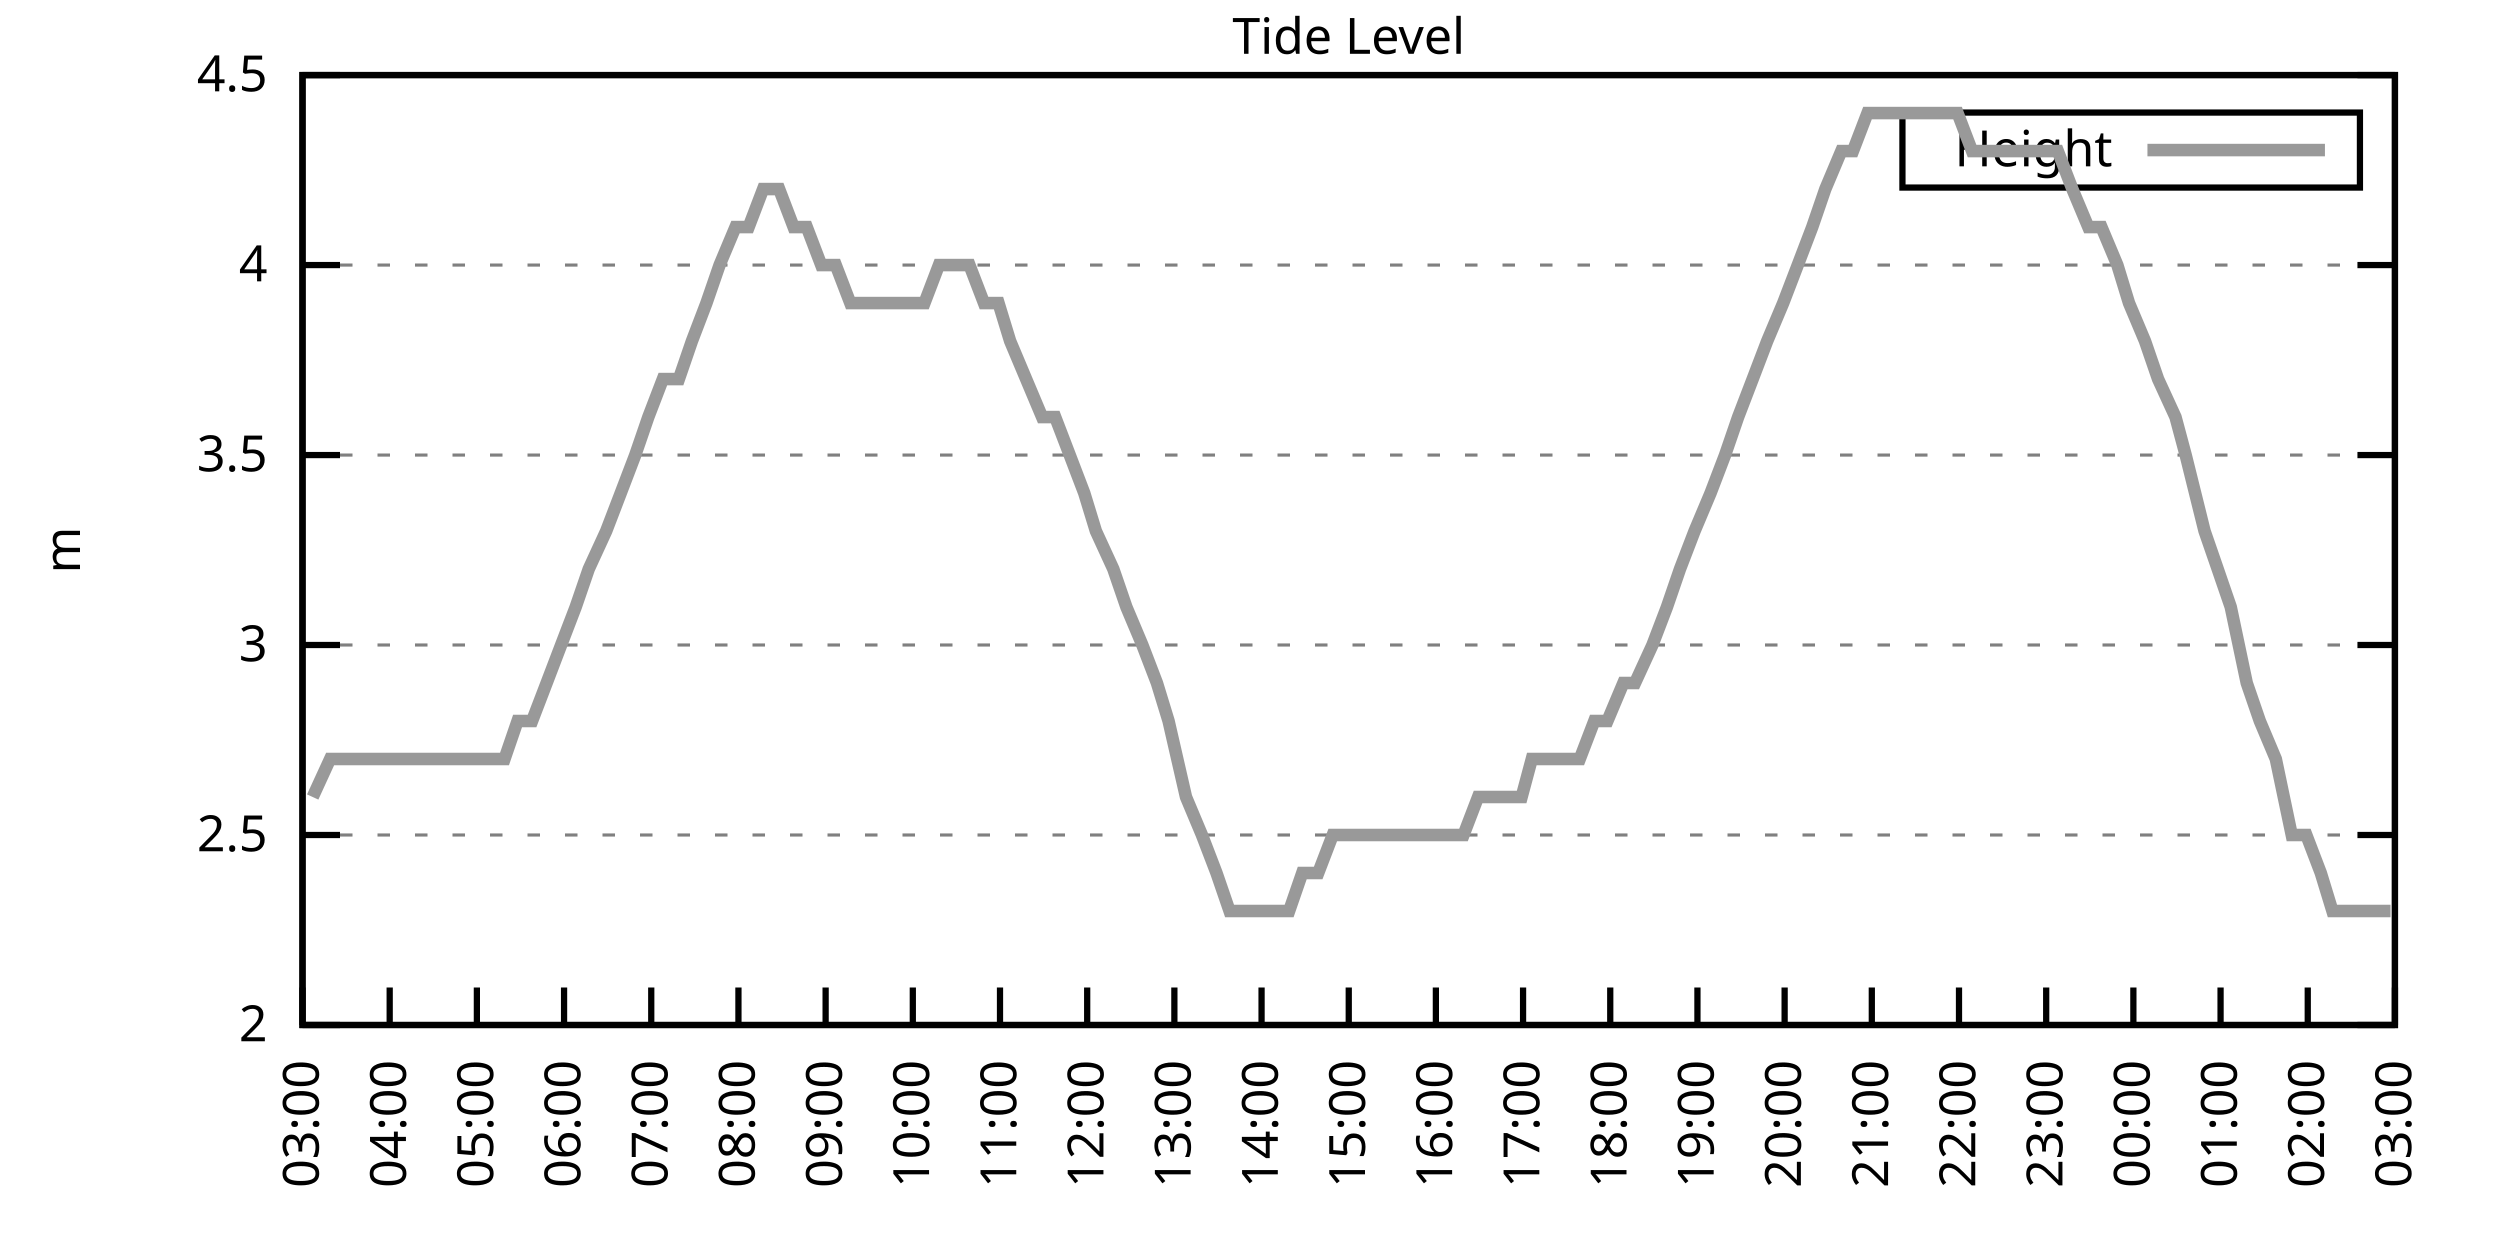
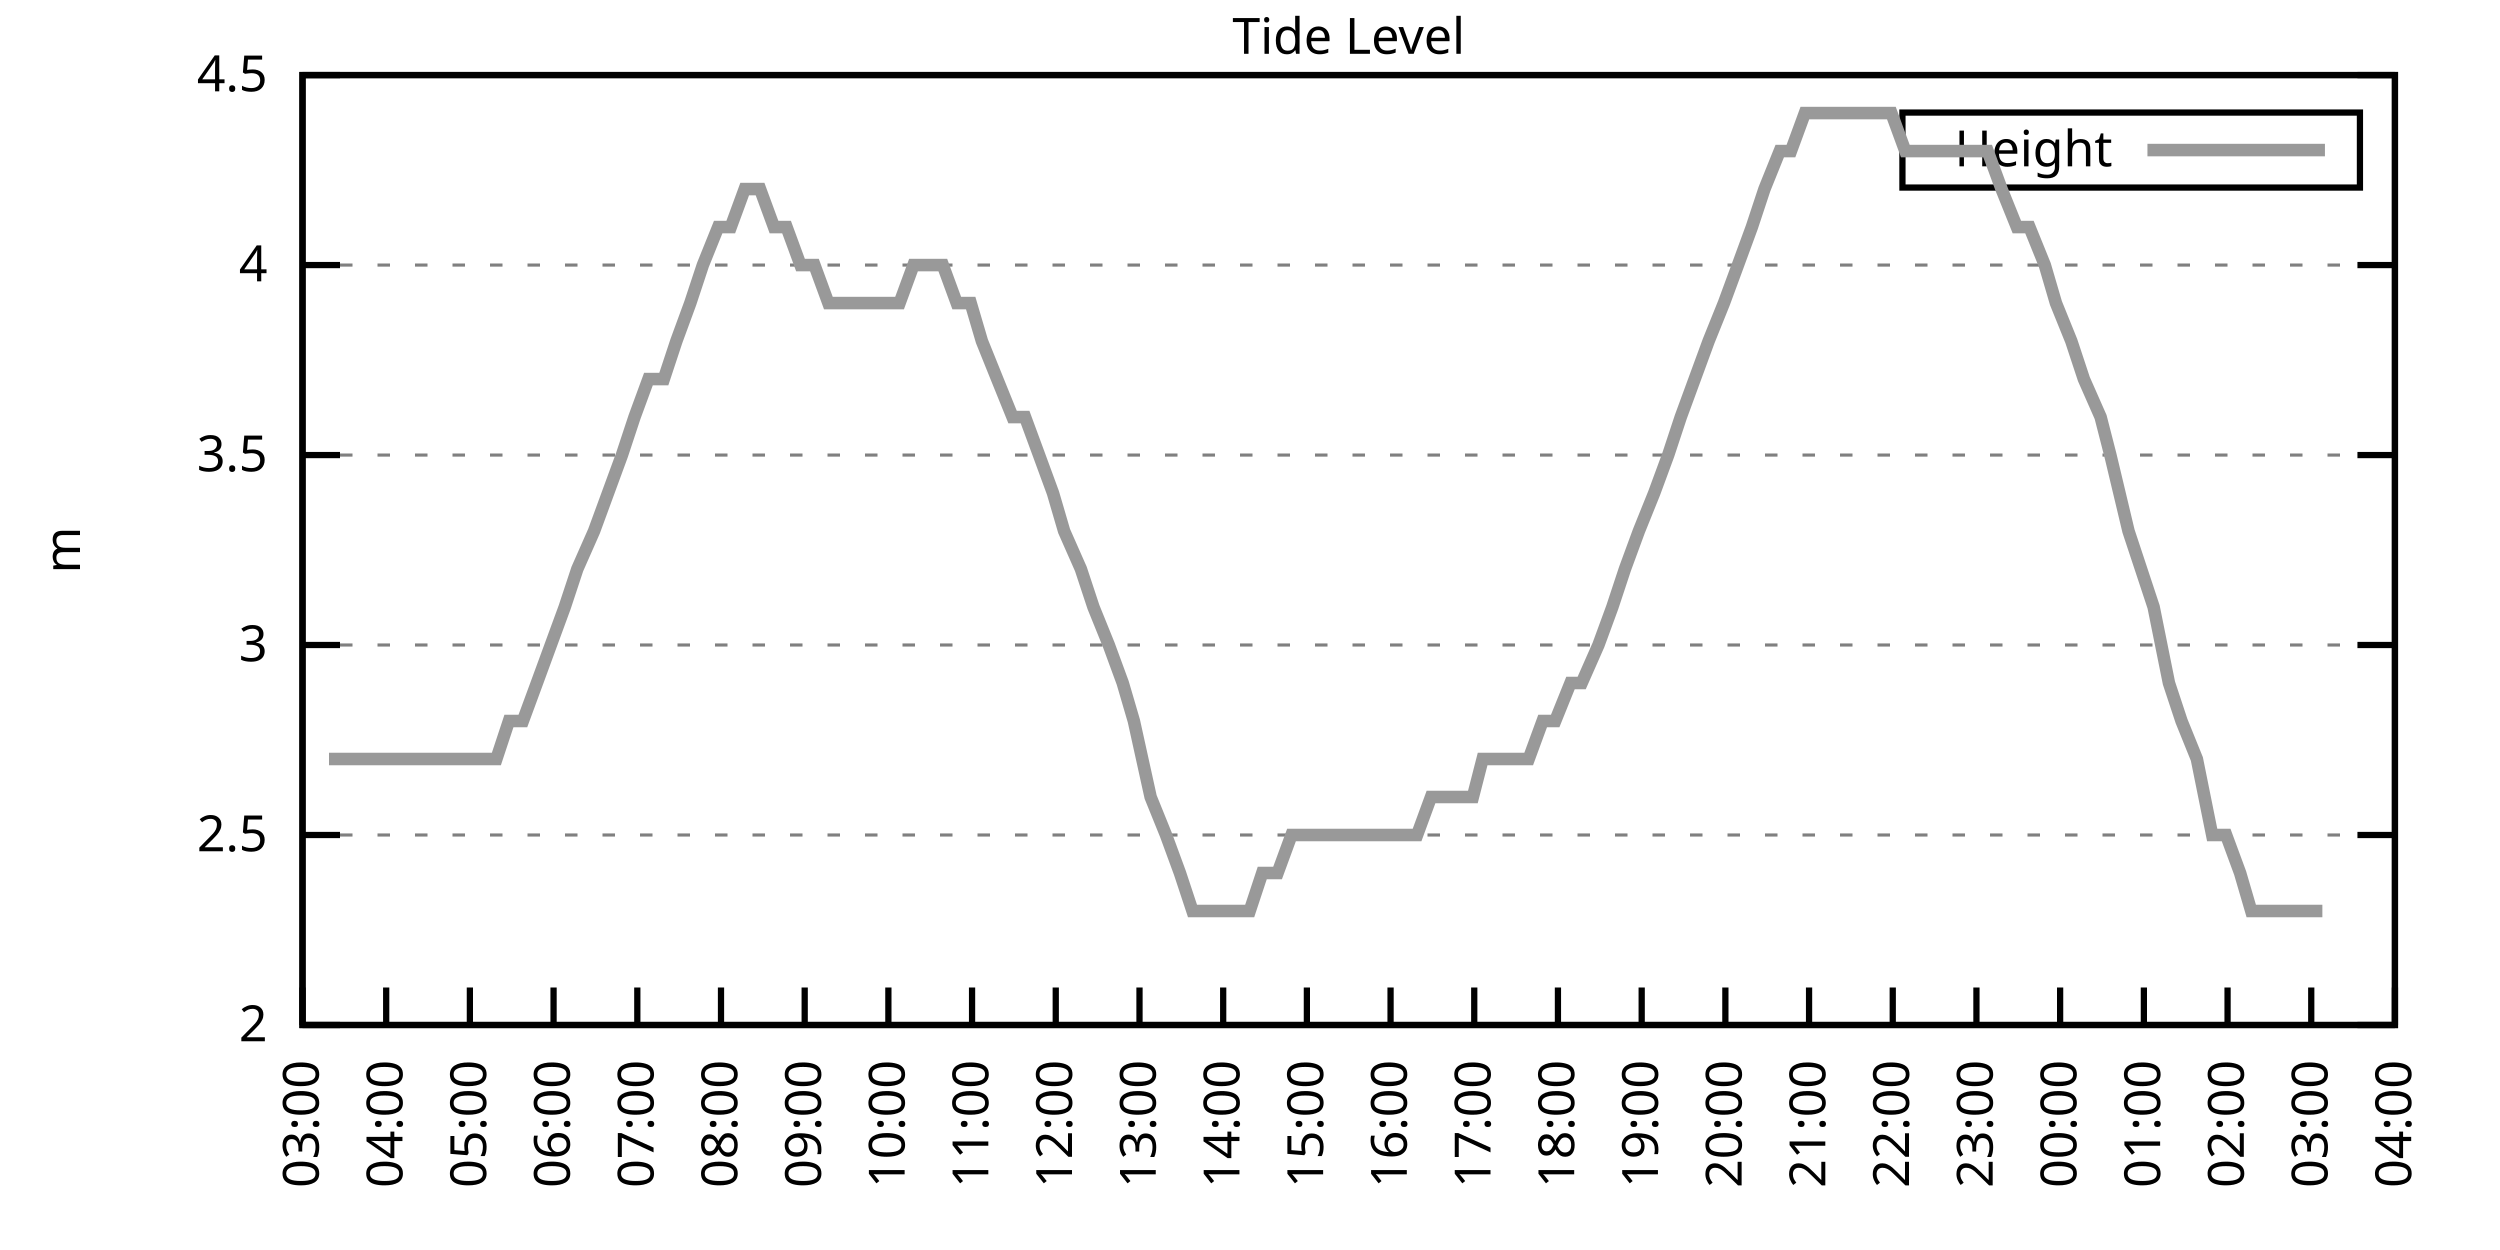
<svg xmlns="http://www.w3.org/2000/svg" xmlns:xlink="http://www.w3.org/1999/xlink" width="400" height="200" viewBox="0 0 400 200">
  <g id="gnuplot_canvas">
    <rect x="0" y="0" width="400" height="200" fill="none" />
    <defs>
      <circle id="gpDot" r="0.5" stroke-width="0.5" stroke="currentColor" />
      <path id="gpPt0" stroke-width="0.333" stroke="currentColor" d="M-1,0 h2 M0,-1 v2" />
      <path id="gpPt1" stroke-width="0.333" stroke="currentColor" d="M-1,-1 L1,1 M1,-1 L-1,1" />
      <path id="gpPt2" stroke-width="0.333" stroke="currentColor" d="M-1,0 L1,0 M0,-1 L0,1 M-1,-1 L1,1 M-1,1 L1,-1" />
      <rect id="gpPt3" stroke-width="0.333" stroke="currentColor" x="-1" y="-1" width="2" height="2" />
      <rect id="gpPt4" stroke-width="0.333" stroke="currentColor" fill="currentColor" x="-1" y="-1" width="2" height="2" />
      <circle id="gpPt5" stroke-width="0.333" stroke="currentColor" cx="0" cy="0" r="1" />
      <use xlink:href="#gpPt5" id="gpPt6" fill="currentColor" stroke="none" />
      <path id="gpPt7" stroke-width="0.333" stroke="currentColor" d="M0,-1.33 L-1.33,0.67 L1.33,0.67 z" />
      <use xlink:href="#gpPt7" id="gpPt8" fill="currentColor" stroke="none" />
      <use xlink:href="#gpPt7" id="gpPt9" stroke="currentColor" transform="rotate(180)" />
      <use xlink:href="#gpPt9" id="gpPt10" fill="currentColor" stroke="none" />
      <use xlink:href="#gpPt3" id="gpPt11" stroke="currentColor" transform="rotate(45)" />
      <use xlink:href="#gpPt11" id="gpPt12" fill="currentColor" stroke="none" />
      <path id="gpPt13" stroke-width="0.333" stroke="currentColor" d="M0,1.330 L1.265,0.411 L0.782,-1.067 L-0.782,-1.076 L-1.265,0.411 z" />
      <use xlink:href="#gpPt13" id="gpPt14" fill="currentColor" stroke="none" />
      <filter id="textbox" filterUnits="objectBoundingBox" x="0" y="0" height="1" width="1">
        <feFlood flood-color="white" flood-opacity="1" result="bgnd" />
        <feComposite in="SourceGraphic" in2="bgnd" operator="atop" />
      </filter>
      <filter id="greybox" filterUnits="objectBoundingBox" x="0" y="0" height="1" width="1">
        <feFlood flood-color="lightgrey" flood-opacity="1" result="grey" />
        <feComposite in="SourceGraphic" in2="grey" operator="atop" />
      </filter>
    </defs>
    <g fill="none" color="white" stroke="currentColor" stroke-width="1.00" stroke-linecap="butt" stroke-linejoin="miter">
</g>
    <g fill="none" color="black" stroke="currentColor" stroke-width="1.00" stroke-linecap="butt" stroke-linejoin="miter">
      <g stroke="none" shape-rendering="crispEdges">
        <polygon fill="rgb(255, 255, 255)" points="48.40,164.00 383.18,164.00 383.18,12.02 48.40,12.02 " />
      </g>
    </g>
    <g fill="none" color="black" stroke="currentColor" stroke-width="1.00" stroke-linecap="butt" stroke-linejoin="miter">
</g>
    <g fill="none" color="black" stroke="black" stroke-width="0.50" stroke-linecap="butt" stroke-linejoin="miter">
</g>
    <g fill="none" color="gray" stroke="currentColor" stroke-width="0.50" stroke-linecap="butt" stroke-linejoin="miter">
      <path stroke="gray" stroke-dasharray="2,4" class="gridline" d="M48.40,164.00 L383.19,164.00  " />
    </g>
    <g fill="none" color="gray" stroke="gray" stroke-width="1.00" stroke-linecap="butt" stroke-linejoin="miter">
</g>
    <g fill="none" color="black" stroke="currentColor" stroke-width="1.00" stroke-linecap="butt" stroke-linejoin="miter">
      <path stroke="black" d="M48.40,164.00 L54.40,164.00 M383.19,164.00 L377.19,164.00  " />
      <g transform="translate(42.80,166.60)" stroke="none" fill="black" font-family="Sans" font-size="8.00" text-anchor="end">
        <text>
          <tspan font-family="Sans"> 2</tspan>
        </text>
      </g>
    </g>
    <g fill="none" color="black" stroke="currentColor" stroke-width="1.00" stroke-linecap="butt" stroke-linejoin="miter">
</g>
    <g fill="none" color="black" stroke="black" stroke-width="0.50" stroke-linecap="butt" stroke-linejoin="miter">
</g>
    <g fill="none" color="gray" stroke="currentColor" stroke-width="0.50" stroke-linecap="butt" stroke-linejoin="miter">
      <path stroke="gray" stroke-dasharray="2,4" class="gridline" d="M48.40,133.60 L383.19,133.60  " />
    </g>
    <g fill="none" color="gray" stroke="gray" stroke-width="1.00" stroke-linecap="butt" stroke-linejoin="miter">
</g>
    <g fill="none" color="black" stroke="currentColor" stroke-width="1.00" stroke-linecap="butt" stroke-linejoin="miter">
      <path stroke="black" d="M48.40,133.60 L54.40,133.60 M383.19,133.60 L377.19,133.60  " />
      <g transform="translate(42.80,136.20)" stroke="none" fill="black" font-family="Sans" font-size="8.00" text-anchor="end">
        <text>
          <tspan font-family="Sans"> 2.5</tspan>
        </text>
      </g>
    </g>
    <g fill="none" color="black" stroke="currentColor" stroke-width="1.00" stroke-linecap="butt" stroke-linejoin="miter">
</g>
    <g fill="none" color="black" stroke="black" stroke-width="0.50" stroke-linecap="butt" stroke-linejoin="miter">
</g>
    <g fill="none" color="gray" stroke="currentColor" stroke-width="0.50" stroke-linecap="butt" stroke-linejoin="miter">
      <path stroke="gray" stroke-dasharray="2,4" class="gridline" d="M48.40,103.20 L383.19,103.20  " />
    </g>
    <g fill="none" color="gray" stroke="gray" stroke-width="1.00" stroke-linecap="butt" stroke-linejoin="miter">
</g>
    <g fill="none" color="black" stroke="currentColor" stroke-width="1.00" stroke-linecap="butt" stroke-linejoin="miter">
      <path stroke="black" d="M48.40,103.20 L54.40,103.20 M383.19,103.20 L377.19,103.20  " />
      <g transform="translate(42.80,105.80)" stroke="none" fill="black" font-family="Sans" font-size="8.00" text-anchor="end">
        <text>
          <tspan font-family="Sans"> 3</tspan>
        </text>
      </g>
    </g>
    <g fill="none" color="black" stroke="currentColor" stroke-width="1.00" stroke-linecap="butt" stroke-linejoin="miter">
</g>
    <g fill="none" color="black" stroke="black" stroke-width="0.50" stroke-linecap="butt" stroke-linejoin="miter">
</g>
    <g fill="none" color="gray" stroke="currentColor" stroke-width="0.50" stroke-linecap="butt" stroke-linejoin="miter">
      <path stroke="gray" stroke-dasharray="2,4" class="gridline" d="M48.40,72.81 L383.19,72.81  " />
    </g>
    <g fill="none" color="gray" stroke="gray" stroke-width="1.00" stroke-linecap="butt" stroke-linejoin="miter">
</g>
    <g fill="none" color="black" stroke="currentColor" stroke-width="1.00" stroke-linecap="butt" stroke-linejoin="miter">
      <path stroke="black" d="M48.40,72.81 L54.40,72.81 M383.19,72.81 L377.19,72.81  " />
      <g transform="translate(42.80,75.41)" stroke="none" fill="black" font-family="Sans" font-size="8.00" text-anchor="end">
        <text>
          <tspan font-family="Sans"> 3.5</tspan>
        </text>
      </g>
    </g>
    <g fill="none" color="black" stroke="currentColor" stroke-width="1.00" stroke-linecap="butt" stroke-linejoin="miter">
</g>
    <g fill="none" color="black" stroke="black" stroke-width="0.50" stroke-linecap="butt" stroke-linejoin="miter">
</g>
    <g fill="none" color="gray" stroke="currentColor" stroke-width="0.50" stroke-linecap="butt" stroke-linejoin="miter">
      <path stroke="gray" stroke-dasharray="2,4" class="gridline" d="M48.40,42.41 L383.19,42.41  " />
    </g>
    <g fill="none" color="gray" stroke="gray" stroke-width="1.00" stroke-linecap="butt" stroke-linejoin="miter">
</g>
    <g fill="none" color="black" stroke="currentColor" stroke-width="1.00" stroke-linecap="butt" stroke-linejoin="miter">
      <path stroke="black" d="M48.40,42.41 L54.40,42.41 M383.19,42.41 L377.19,42.41  " />
      <g transform="translate(42.80,45.01)" stroke="none" fill="black" font-family="Sans" font-size="8.00" text-anchor="end">
        <text>
          <tspan font-family="Sans"> 4</tspan>
        </text>
      </g>
    </g>
    <g fill="none" color="black" stroke="currentColor" stroke-width="1.00" stroke-linecap="butt" stroke-linejoin="miter">
</g>
    <g fill="none" color="black" stroke="black" stroke-width="0.50" stroke-linecap="butt" stroke-linejoin="miter">
</g>
    <g fill="none" color="gray" stroke="currentColor" stroke-width="0.50" stroke-linecap="butt" stroke-linejoin="miter">
      <path stroke="gray" stroke-dasharray="2,4" class="gridline" d="M48.40,12.01 L383.19,12.01  " />
    </g>
    <g fill="none" color="gray" stroke="gray" stroke-width="1.00" stroke-linecap="butt" stroke-linejoin="miter">
</g>
    <g fill="none" color="black" stroke="currentColor" stroke-width="1.00" stroke-linecap="butt" stroke-linejoin="miter">
      <path stroke="black" d="M48.40,12.01 L54.40,12.01 M383.19,12.01 L377.19,12.01  " />
      <g transform="translate(42.80,14.61)" stroke="none" fill="black" font-family="Sans" font-size="8.00" text-anchor="end">
        <text>
          <tspan font-family="Sans"> 4.5</tspan>
        </text>
      </g>
    </g>
    <g fill="none" color="black" stroke="currentColor" stroke-width="1.00" stroke-linecap="butt" stroke-linejoin="miter">
      <path stroke="black" d="M48.40,164.00 L48.40,158.00  " />
      <g transform="translate(51.00,169.60) rotate(270.00)" stroke="none" fill="black" font-family="Sans" font-size="8.00" text-anchor="end">
        <text>
          <tspan font-family="Sans">03:00</tspan>
        </text>
      </g>
    </g>
    <g fill="none" color="black" stroke="currentColor" stroke-width="1.00" stroke-linecap="butt" stroke-linejoin="miter">
-       <path stroke="black" d="M62.35,164.00 L62.35,158.00  " />
-       <g transform="translate(64.95,169.60) rotate(270.00)" stroke="none" fill="black" font-family="Sans" font-size="8.00" text-anchor="end">
+       <path stroke="black" d="M61.79,164.00 L61.79,158.00  " />
+       <g transform="translate(64.39,169.60) rotate(270.00)" stroke="none" fill="black" font-family="Sans" font-size="8.00" text-anchor="end">
        <text>
          <tspan font-family="Sans">04:00</tspan>
        </text>
      </g>
    </g>
    <g fill="none" color="black" stroke="currentColor" stroke-width="1.00" stroke-linecap="butt" stroke-linejoin="miter">
-       <path stroke="black" d="M76.30,164.00 L76.30,158.00  " />
-       <g transform="translate(78.90,169.60) rotate(270.00)" stroke="none" fill="black" font-family="Sans" font-size="8.00" text-anchor="end">
+       <path stroke="black" d="M75.18,164.00 L75.18,158.00  " />
+       <g transform="translate(77.78,169.60) rotate(270.00)" stroke="none" fill="black" font-family="Sans" font-size="8.00" text-anchor="end">
        <text>
          <tspan font-family="Sans">05:00</tspan>
        </text>
      </g>
    </g>
    <g fill="none" color="black" stroke="currentColor" stroke-width="1.00" stroke-linecap="butt" stroke-linejoin="miter">
-       <path stroke="black" d="M90.25,164.00 L90.25,158.00  " />
-       <g transform="translate(92.85,169.60) rotate(270.00)" stroke="none" fill="black" font-family="Sans" font-size="8.00" text-anchor="end">
+       <path stroke="black" d="M88.57,164.00 L88.57,158.00  " />
+       <g transform="translate(91.17,169.60) rotate(270.00)" stroke="none" fill="black" font-family="Sans" font-size="8.00" text-anchor="end">
        <text>
          <tspan font-family="Sans">06:00</tspan>
        </text>
      </g>
    </g>
    <g fill="none" color="black" stroke="currentColor" stroke-width="1.00" stroke-linecap="butt" stroke-linejoin="miter">
-       <path stroke="black" d="M104.20,164.00 L104.20,158.00  " />
-       <g transform="translate(106.80,169.60) rotate(270.00)" stroke="none" fill="black" font-family="Sans" font-size="8.00" text-anchor="end">
+       <path stroke="black" d="M101.97,164.00 L101.97,158.00  " />
+       <g transform="translate(104.57,169.60) rotate(270.00)" stroke="none" fill="black" font-family="Sans" font-size="8.00" text-anchor="end">
        <text>
          <tspan font-family="Sans">07:00</tspan>
        </text>
      </g>
    </g>
    <g fill="none" color="black" stroke="currentColor" stroke-width="1.00" stroke-linecap="butt" stroke-linejoin="miter">
-       <path stroke="black" d="M118.15,164.00 L118.15,158.00  " />
-       <g transform="translate(120.75,169.60) rotate(270.00)" stroke="none" fill="black" font-family="Sans" font-size="8.00" text-anchor="end">
+       <path stroke="black" d="M115.36,164.00 L115.36,158.00  " />
+       <g transform="translate(117.96,169.60) rotate(270.00)" stroke="none" fill="black" font-family="Sans" font-size="8.00" text-anchor="end">
        <text>
          <tspan font-family="Sans">08:00</tspan>
        </text>
      </g>
    </g>
    <g fill="none" color="black" stroke="currentColor" stroke-width="1.00" stroke-linecap="butt" stroke-linejoin="miter">
-       <path stroke="black" d="M132.10,164.00 L132.10,158.00  " />
-       <g transform="translate(134.70,169.60) rotate(270.00)" stroke="none" fill="black" font-family="Sans" font-size="8.00" text-anchor="end">
+       <path stroke="black" d="M128.75,164.00 L128.75,158.00  " />
+       <g transform="translate(131.35,169.60) rotate(270.00)" stroke="none" fill="black" font-family="Sans" font-size="8.00" text-anchor="end">
        <text>
          <tspan font-family="Sans">09:00</tspan>
        </text>
      </g>
    </g>
    <g fill="none" color="black" stroke="currentColor" stroke-width="1.00" stroke-linecap="butt" stroke-linejoin="miter">
-       <path stroke="black" d="M146.05,164.00 L146.05,158.00  " />
-       <g transform="translate(148.65,169.60) rotate(270.00)" stroke="none" fill="black" font-family="Sans" font-size="8.00" text-anchor="end">
+       <path stroke="black" d="M142.14,164.00 L142.14,158.00  " />
+       <g transform="translate(144.74,169.60) rotate(270.00)" stroke="none" fill="black" font-family="Sans" font-size="8.00" text-anchor="end">
        <text>
          <tspan font-family="Sans">10:00</tspan>
        </text>
      </g>
    </g>
    <g fill="none" color="black" stroke="currentColor" stroke-width="1.00" stroke-linecap="butt" stroke-linejoin="miter">
-       <path stroke="black" d="M160.00,164.00 L160.00,158.00  " />
-       <g transform="translate(162.60,169.60) rotate(270.00)" stroke="none" fill="black" font-family="Sans" font-size="8.00" text-anchor="end">
+       <path stroke="black" d="M155.53,164.00 L155.53,158.00  " />
+       <g transform="translate(158.13,169.60) rotate(270.00)" stroke="none" fill="black" font-family="Sans" font-size="8.00" text-anchor="end">
        <text>
          <tspan font-family="Sans">11:00</tspan>
        </text>
      </g>
    </g>
    <g fill="none" color="black" stroke="currentColor" stroke-width="1.00" stroke-linecap="butt" stroke-linejoin="miter">
-       <path stroke="black" d="M173.95,164.00 L173.95,158.00  " />
-       <g transform="translate(176.55,169.60) rotate(270.00)" stroke="none" fill="black" font-family="Sans" font-size="8.00" text-anchor="end">
+       <path stroke="black" d="M168.92,164.00 L168.92,158.00  " />
+       <g transform="translate(171.52,169.60) rotate(270.00)" stroke="none" fill="black" font-family="Sans" font-size="8.00" text-anchor="end">
        <text>
          <tspan font-family="Sans">12:00</tspan>
        </text>
      </g>
    </g>
    <g fill="none" color="black" stroke="currentColor" stroke-width="1.00" stroke-linecap="butt" stroke-linejoin="miter">
-       <path stroke="black" d="M187.90,164.00 L187.90,158.00  " />
-       <g transform="translate(190.50,169.60) rotate(270.00)" stroke="none" fill="black" font-family="Sans" font-size="8.00" text-anchor="end">
+       <path stroke="black" d="M182.32,164.00 L182.32,158.00  " />
+       <g transform="translate(184.92,169.60) rotate(270.00)" stroke="none" fill="black" font-family="Sans" font-size="8.00" text-anchor="end">
        <text>
          <tspan font-family="Sans">13:00</tspan>
        </text>
      </g>
    </g>
    <g fill="none" color="black" stroke="currentColor" stroke-width="1.00" stroke-linecap="butt" stroke-linejoin="miter">
-       <path stroke="black" d="M201.85,164.00 L201.85,158.00  " />
-       <g transform="translate(204.45,169.60) rotate(270.00)" stroke="none" fill="black" font-family="Sans" font-size="8.00" text-anchor="end">
+       <path stroke="black" d="M195.71,164.00 L195.71,158.00  " />
+       <g transform="translate(198.31,169.60) rotate(270.00)" stroke="none" fill="black" font-family="Sans" font-size="8.00" text-anchor="end">
        <text>
          <tspan font-family="Sans">14:00</tspan>
        </text>
      </g>
    </g>
    <g fill="none" color="black" stroke="currentColor" stroke-width="1.00" stroke-linecap="butt" stroke-linejoin="miter">
-       <path stroke="black" d="M215.80,164.00 L215.80,158.00  " />
-       <g transform="translate(218.40,169.60) rotate(270.00)" stroke="none" fill="black" font-family="Sans" font-size="8.00" text-anchor="end">
+       <path stroke="black" d="M209.10,164.00 L209.10,158.00  " />
+       <g transform="translate(211.70,169.60) rotate(270.00)" stroke="none" fill="black" font-family="Sans" font-size="8.00" text-anchor="end">
        <text>
          <tspan font-family="Sans">15:00</tspan>
        </text>
      </g>
    </g>
    <g fill="none" color="black" stroke="currentColor" stroke-width="1.00" stroke-linecap="butt" stroke-linejoin="miter">
-       <path stroke="black" d="M229.74,164.00 L229.74,158.00  " />
-       <g transform="translate(232.34,169.60) rotate(270.00)" stroke="none" fill="black" font-family="Sans" font-size="8.00" text-anchor="end">
+       <path stroke="black" d="M222.49,164.00 L222.49,158.00  " />
+       <g transform="translate(225.09,169.60) rotate(270.00)" stroke="none" fill="black" font-family="Sans" font-size="8.00" text-anchor="end">
        <text>
          <tspan font-family="Sans">16:00</tspan>
        </text>
      </g>
    </g>
    <g fill="none" color="black" stroke="currentColor" stroke-width="1.00" stroke-linecap="butt" stroke-linejoin="miter">
-       <path stroke="black" d="M243.69,164.00 L243.69,158.00  " />
-       <g transform="translate(246.29,169.60) rotate(270.00)" stroke="none" fill="black" font-family="Sans" font-size="8.00" text-anchor="end">
+       <path stroke="black" d="M235.88,164.00 L235.88,158.00  " />
+       <g transform="translate(238.48,169.60) rotate(270.00)" stroke="none" fill="black" font-family="Sans" font-size="8.00" text-anchor="end">
        <text>
          <tspan font-family="Sans">17:00</tspan>
        </text>
      </g>
    </g>
    <g fill="none" color="black" stroke="currentColor" stroke-width="1.00" stroke-linecap="butt" stroke-linejoin="miter">
-       <path stroke="black" d="M257.64,164.00 L257.64,158.00  " />
-       <g transform="translate(260.24,169.60) rotate(270.00)" stroke="none" fill="black" font-family="Sans" font-size="8.00" text-anchor="end">
+       <path stroke="black" d="M249.27,164.00 L249.27,158.00  " />
+       <g transform="translate(251.87,169.60) rotate(270.00)" stroke="none" fill="black" font-family="Sans" font-size="8.00" text-anchor="end">
        <text>
          <tspan font-family="Sans">18:00</tspan>
        </text>
      </g>
    </g>
    <g fill="none" color="black" stroke="currentColor" stroke-width="1.00" stroke-linecap="butt" stroke-linejoin="miter">
-       <path stroke="black" d="M271.59,164.00 L271.59,158.00  " />
-       <g transform="translate(274.19,169.60) rotate(270.00)" stroke="none" fill="black" font-family="Sans" font-size="8.00" text-anchor="end">
+       <path stroke="black" d="M262.67,164.00 L262.67,158.00  " />
+       <g transform="translate(265.27,169.60) rotate(270.00)" stroke="none" fill="black" font-family="Sans" font-size="8.00" text-anchor="end">
        <text>
          <tspan font-family="Sans">19:00</tspan>
        </text>
      </g>
    </g>
    <g fill="none" color="black" stroke="currentColor" stroke-width="1.00" stroke-linecap="butt" stroke-linejoin="miter">
-       <path stroke="black" d="M285.54,164.00 L285.54,158.00  " />
-       <g transform="translate(288.14,169.60) rotate(270.00)" stroke="none" fill="black" font-family="Sans" font-size="8.00" text-anchor="end">
+       <path stroke="black" d="M276.06,164.00 L276.06,158.00  " />
+       <g transform="translate(278.66,169.60) rotate(270.00)" stroke="none" fill="black" font-family="Sans" font-size="8.00" text-anchor="end">
        <text>
          <tspan font-family="Sans">20:00</tspan>
        </text>
      </g>
    </g>
    <g fill="none" color="black" stroke="currentColor" stroke-width="1.00" stroke-linecap="butt" stroke-linejoin="miter">
-       <path stroke="black" d="M299.49,164.00 L299.49,158.00  " />
-       <g transform="translate(302.09,169.60) rotate(270.00)" stroke="none" fill="black" font-family="Sans" font-size="8.00" text-anchor="end">
+       <path stroke="black" d="M289.45,164.00 L289.45,158.00  " />
+       <g transform="translate(292.05,169.60) rotate(270.00)" stroke="none" fill="black" font-family="Sans" font-size="8.00" text-anchor="end">
        <text>
          <tspan font-family="Sans">21:00</tspan>
        </text>
      </g>
    </g>
    <g fill="none" color="black" stroke="currentColor" stroke-width="1.00" stroke-linecap="butt" stroke-linejoin="miter">
-       <path stroke="black" d="M313.44,164.00 L313.44,158.00  " />
-       <g transform="translate(316.04,169.60) rotate(270.00)" stroke="none" fill="black" font-family="Sans" font-size="8.00" text-anchor="end">
+       <path stroke="black" d="M302.84,164.00 L302.84,158.00  " />
+       <g transform="translate(305.44,169.60) rotate(270.00)" stroke="none" fill="black" font-family="Sans" font-size="8.00" text-anchor="end">
        <text>
          <tspan font-family="Sans">22:00</tspan>
        </text>
      </g>
    </g>
    <g fill="none" color="black" stroke="currentColor" stroke-width="1.00" stroke-linecap="butt" stroke-linejoin="miter">
-       <path stroke="black" d="M327.39,164.00 L327.39,158.00  " />
-       <g transform="translate(329.99,169.60) rotate(270.00)" stroke="none" fill="black" font-family="Sans" font-size="8.00" text-anchor="end">
+       <path stroke="black" d="M316.23,164.00 L316.23,158.00  " />
+       <g transform="translate(318.83,169.60) rotate(270.00)" stroke="none" fill="black" font-family="Sans" font-size="8.00" text-anchor="end">
        <text>
          <tspan font-family="Sans">23:00</tspan>
        </text>
      </g>
    </g>
    <g fill="none" color="black" stroke="currentColor" stroke-width="1.00" stroke-linecap="butt" stroke-linejoin="miter">
-       <path stroke="black" d="M341.34,164.00 L341.34,158.00  " />
-       <g transform="translate(343.94,169.60) rotate(270.00)" stroke="none" fill="black" font-family="Sans" font-size="8.00" text-anchor="end">
+       <path stroke="black" d="M329.62,164.00 L329.62,158.00  " />
+       <g transform="translate(332.22,169.60) rotate(270.00)" stroke="none" fill="black" font-family="Sans" font-size="8.00" text-anchor="end">
        <text>
          <tspan font-family="Sans">00:00</tspan>
        </text>
      </g>
    </g>
    <g fill="none" color="black" stroke="currentColor" stroke-width="1.00" stroke-linecap="butt" stroke-linejoin="miter">
-       <path stroke="black" d="M355.29,164.00 L355.29,158.00  " />
-       <g transform="translate(357.89,169.60) rotate(270.00)" stroke="none" fill="black" font-family="Sans" font-size="8.00" text-anchor="end">
+       <path stroke="black" d="M343.02,164.00 L343.02,158.00  " />
+       <g transform="translate(345.62,169.60) rotate(270.00)" stroke="none" fill="black" font-family="Sans" font-size="8.00" text-anchor="end">
        <text>
          <tspan font-family="Sans">01:00</tspan>
        </text>
      </g>
    </g>
    <g fill="none" color="black" stroke="currentColor" stroke-width="1.00" stroke-linecap="butt" stroke-linejoin="miter">
-       <path stroke="black" d="M369.24,164.00 L369.24,158.00  " />
-       <g transform="translate(371.84,169.60) rotate(270.00)" stroke="none" fill="black" font-family="Sans" font-size="8.00" text-anchor="end">
+       <path stroke="black" d="M356.41,164.00 L356.41,158.00  " />
+       <g transform="translate(359.01,169.60) rotate(270.00)" stroke="none" fill="black" font-family="Sans" font-size="8.00" text-anchor="end">
        <text>
          <tspan font-family="Sans">02:00</tspan>
+         </text>
+       </g>
+     </g>
+     <g fill="none" color="black" stroke="currentColor" stroke-width="1.00" stroke-linecap="butt" stroke-linejoin="miter">
+       <path stroke="black" d="M369.80,164.00 L369.80,158.00  " />
+       <g transform="translate(372.40,169.60) rotate(270.00)" stroke="none" fill="black" font-family="Sans" font-size="8.00" text-anchor="end">
+         <text>
+           <tspan font-family="Sans">03:00</tspan>
        </text>
      </g>
    </g>
    <g fill="none" color="black" stroke="currentColor" stroke-width="1.00" stroke-linecap="butt" stroke-linejoin="miter">
      <path stroke="black" d="M383.19,164.00 L383.19,158.00  " />
      <g transform="translate(385.79,169.60) rotate(270.00)" stroke="none" fill="black" font-family="Sans" font-size="8.00" text-anchor="end">
        <text>
-           <tspan font-family="Sans">03:00</tspan>
+           <tspan font-family="Sans">04:00</tspan>
        </text>
      </g>
    </g>
    <g fill="none" color="black" stroke="currentColor" stroke-width="1.00" stroke-linecap="butt" stroke-linejoin="miter">
</g>
    <g fill="none" color="black" stroke="currentColor" stroke-width="1.00" stroke-linecap="butt" stroke-linejoin="miter">
      <path stroke="black" d="M48.40,12.01 L48.40,164.00 L383.19,164.00 L383.19,12.01 L48.40,12.01 Z  " />
    </g>
    <g fill="none" color="black" stroke="currentColor" stroke-width="1.00" stroke-linecap="butt" stroke-linejoin="miter">
</g>
    <g fill="none" color="black" stroke="currentColor" stroke-width="1.00" stroke-linecap="butt" stroke-linejoin="miter">
      <path stroke="black" d="M304.39,30.01 L304.39,18.01 L377.59,18.01 L377.59,30.01 L304.39,30.01 Z  " />
    </g>
    <g id="Tide_level_plot_1">
      <g fill="none" color="white" stroke="black" stroke-width="2.00" stroke-linecap="butt" stroke-linejoin="miter">
</g>
      <g fill="none" color="black" stroke="currentColor" stroke-width="2.00" stroke-linecap="butt" stroke-linejoin="miter">
        <g transform="translate(337.99,26.61)" stroke="none" fill="black" font-family="Sans" font-size="8.00" text-anchor="end">
          <text>
            <tspan font-family="Sans">Height</tspan>
          </text>
        </g>
      </g>
      <g fill="none" color="black" stroke="currentColor" stroke-width="2.00" stroke-linecap="butt" stroke-linejoin="miter">
-         <path stroke="rgb(153, 153, 153)" d="M343.59,24.01 L371.99,24.01 M50.03,127.52 L52.82,121.44 L55.14,121.44 L57.47,121.44 L59.56,121.44 L61.65,121.44   L64.44,121.44 L66.77,121.44 L69.09,121.44 L71.42,121.44 L73.51,121.44 L75.60,121.44 L78.39,121.44 L80.72,121.44   L82.81,115.36 L85.13,115.36 L87.46,109.28 L89.78,103.20 L92.11,97.12 L94.20,91.04 L96.99,84.97 L99.32,78.89   L101.64,72.81 L103.73,66.73 L106.06,60.65 L108.62,60.65 L110.71,54.57 L113.03,48.49 L115.13,42.41 L117.68,36.33   L119.78,36.33 L122.10,30.25 L124.66,30.25 L126.98,36.33 L129.08,36.33 L131.40,42.41 L133.72,42.41 L136.05,48.49   L138.84,48.49 L140.93,48.49 L143.49,48.49 L145.35,48.49 L147.91,48.49 L150.23,42.41 L152.79,42.41 L155.11,42.41   L157.44,48.49 L159.76,48.49 L161.62,54.57 L164.18,60.65 L166.74,66.73 L168.83,66.73 L171.16,72.81 L173.48,78.89   L175.34,84.97 L178.13,91.04 L180.22,97.12 L182.78,103.20 L185.11,109.28 L186.97,115.36 L189.76,127.52 L192.31,133.60   L194.64,139.68 L196.73,145.76 L199.06,145.76 L201.38,145.76 L203.94,145.76 L206.26,145.76 L208.36,139.68 L210.91,139.68   L213.24,133.60 L215.33,133.60 L217.65,133.60 L219.98,133.60 L222.54,133.60 L224.86,133.60 L227.19,133.60 L229.51,133.60   L231.37,133.60 L234.16,133.60 L236.49,127.52 L238.58,127.52 L241.14,127.52 L243.46,127.52 L245.09,121.44 L247.65,121.44   L250.44,121.44 L252.76,121.44 L255.09,115.36 L257.18,115.36 L259.74,109.28 L261.60,109.28 L264.39,103.20 L266.71,97.12   L268.80,91.04 L271.13,84.97 L273.69,78.89 L276.01,72.81 L278.10,66.73 L280.43,60.65 L282.75,54.57 L285.31,48.49   L287.64,42.41 L289.96,36.33 L292.05,30.25 L294.61,24.17 L296.47,24.17 L298.80,18.09 L301.58,18.09 L303.91,18.09   L306.00,18.09 L308.09,18.09 L310.42,18.09 L313.21,18.09 L315.53,24.17 L317.86,24.17 L319.72,24.17 L322.51,24.17   L324.60,24.17 L326.93,24.17 L329.25,24.17 L331.58,30.25 L334.13,36.33 L336.23,36.33 L338.78,42.41 L340.64,48.49   L343.20,54.57 L345.29,60.65 L348.08,66.73 L349.71,72.81 L352.73,84.97 L354.83,91.04 L356.92,97.12 L359.48,109.28   L361.57,115.36 L364.13,121.44 L366.68,133.60 L369.01,133.60 L371.33,139.68 L373.19,145.76 L375.75,145.76 L378.31,145.76   L380.63,145.76 L382.49,145.76  " />
+         <path stroke="rgb(153, 153, 153)" d="M343.59,24.01 L371.99,24.01 M52.64,121.44 L54.87,121.44 L57.10,121.44 L59.11,121.44 L61.12,121.44 L63.80,121.44   L66.03,121.44 L68.26,121.44 L70.50,121.44 L72.50,121.44 L74.51,121.44 L77.19,121.44 L79.42,121.44 L81.43,115.36   L83.66,115.36 L85.90,109.28 L88.13,103.20 L90.36,97.12 L92.37,91.04 L95.05,84.97 L97.28,78.89 L99.51,72.81   L101.52,66.73 L103.75,60.65 L106.21,60.65 L108.22,54.57 L110.45,48.49 L112.46,42.41 L114.91,36.33 L116.92,36.33   L119.15,30.25 L121.61,30.25 L123.84,36.33 L125.85,36.33 L128.08,42.41 L130.31,42.41 L132.54,48.49 L135.22,48.49   L137.23,48.49 L139.69,48.49 L141.47,48.49 L143.93,48.49 L146.16,42.41 L148.61,42.41 L150.85,42.41 L153.08,48.49   L155.31,48.49 L157.10,54.57 L159.55,60.65 L162.01,66.73 L164.01,66.73 L166.25,72.81 L168.48,78.89 L170.26,84.97   L172.94,91.04 L174.95,97.12 L177.41,103.20 L179.64,109.28 L181.42,115.36 L184.10,127.52 L186.56,133.60 L188.79,139.68   L190.80,145.76 L193.03,145.76 L195.26,145.76 L197.72,145.76 L199.95,145.76 L201.96,139.68 L204.41,139.68 L206.64,133.60   L208.65,133.60 L210.88,133.60 L213.12,133.60 L215.57,133.60 L217.80,133.60 L220.04,133.60 L222.27,133.60 L224.05,133.60   L226.73,133.60 L228.96,127.52 L230.97,127.52 L233.43,127.52 L235.66,127.52 L237.22,121.44 L239.68,121.44 L242.36,121.44   L244.59,121.44 L246.82,115.36 L248.83,115.36 L251.28,109.28 L253.07,109.28 L255.75,103.20 L257.98,97.12 L259.99,91.04   L262.22,84.97 L264.67,78.89 L266.91,72.81 L268.92,66.73 L271.15,60.65 L273.38,54.57 L275.83,48.49 L278.07,42.41   L280.30,36.33 L282.31,30.25 L284.76,24.17 L286.55,24.17 L288.78,18.09 L291.46,18.09 L293.69,18.09 L295.70,18.09   L297.71,18.09 L299.94,18.09 L302.62,18.09 L304.85,24.17 L307.08,24.17 L308.87,24.17 L311.54,24.17 L313.55,24.17   L315.79,24.17 L318.02,24.17 L320.25,30.25 L322.70,36.33 L324.71,36.33 L327.17,42.41 L328.95,48.49 L331.41,54.57   L333.42,60.65 L336.10,66.73 L337.66,72.81 L340.56,84.97 L342.57,91.04 L344.58,97.12 L347.03,109.28 L349.04,115.36   L351.50,121.44 L353.95,133.60 L356.18,133.60 L358.42,139.68 L360.20,145.76 L362.66,145.76 L365.11,145.76 L367.34,145.76   L369.13,145.76 L371.58,145.76  " />
      </g>
    </g>
    <g fill="none" color="black" stroke="currentColor" stroke-width="2.00" stroke-linecap="butt" stroke-linejoin="miter">
</g>
    <g fill="none" color="black" stroke="black" stroke-width="1.00" stroke-linecap="butt" stroke-linejoin="miter">
</g>
    <g fill="none" color="black" stroke="currentColor" stroke-width="1.00" stroke-linecap="butt" stroke-linejoin="miter">
      <path stroke="black" d="M48.40,12.01 L48.40,164.00 L383.19,164.00 L383.19,12.01 L48.40,12.01 Z  " />
      <g transform="translate(12.80,88.01) rotate(270.00)" stroke="none" fill="black" font-family="Sans" font-size="8.00" text-anchor="middle">
        <text>
          <tspan font-family="Sans">m</tspan>
        </text>
      </g>
    </g>
    <g fill="none" color="black" stroke="currentColor" stroke-width="1.00" stroke-linecap="butt" stroke-linejoin="miter">
</g>
    <g fill="none" color="black" stroke="currentColor" stroke-width="1.00" stroke-linecap="butt" stroke-linejoin="miter">
      <g transform="translate(215.79,8.61)" stroke="none" fill="black" font-family="Sans" font-size="8.00" text-anchor="middle">
        <text>
          <tspan font-family="Sans">Tide Level</tspan>
        </text>
      </g>
    </g>
    <g fill="none" color="black" stroke="currentColor" stroke-width="1.00" stroke-linecap="butt" stroke-linejoin="miter">
</g>
  </g>
</svg>
